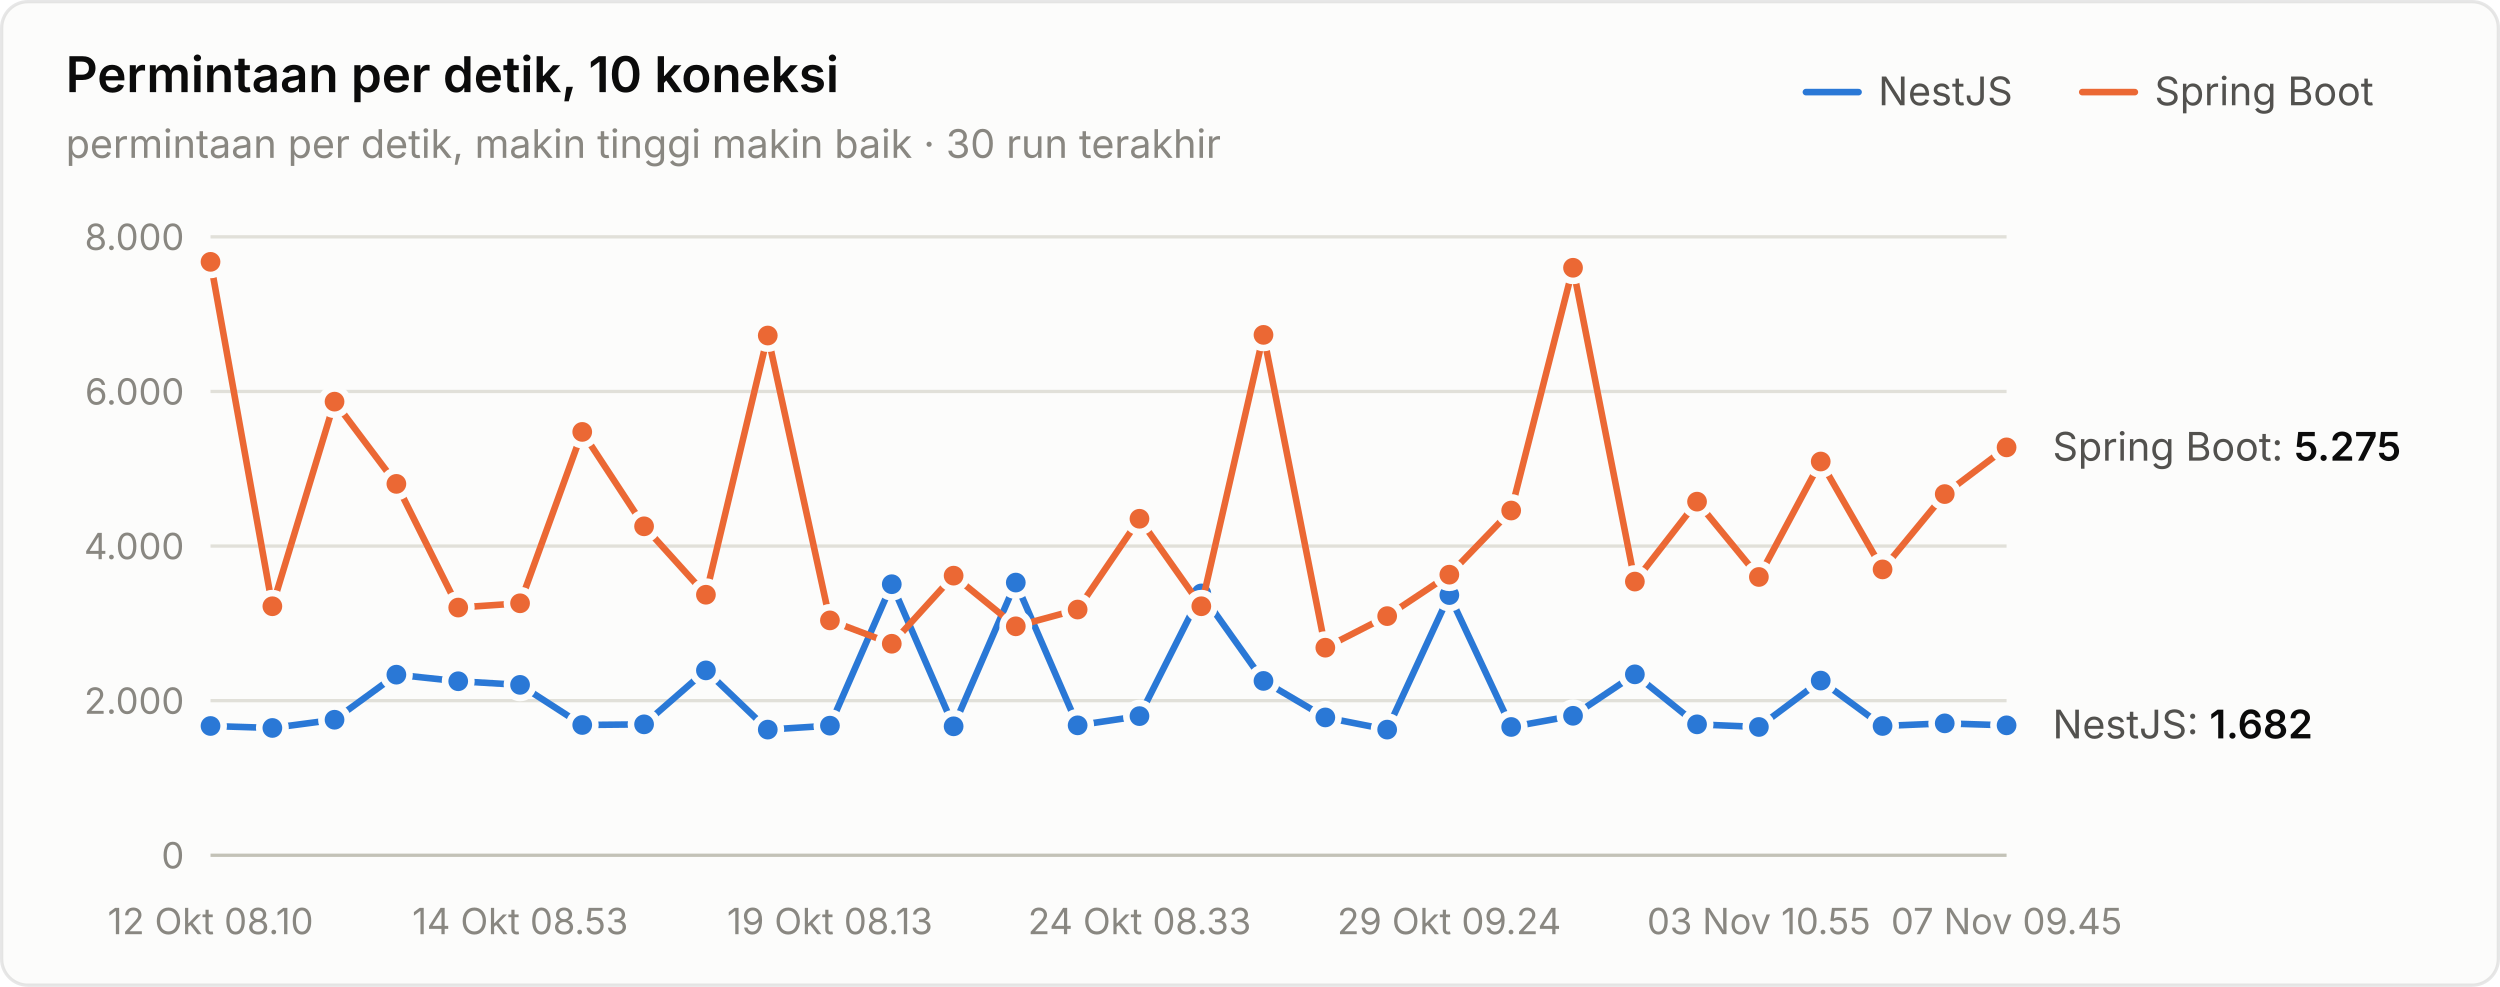
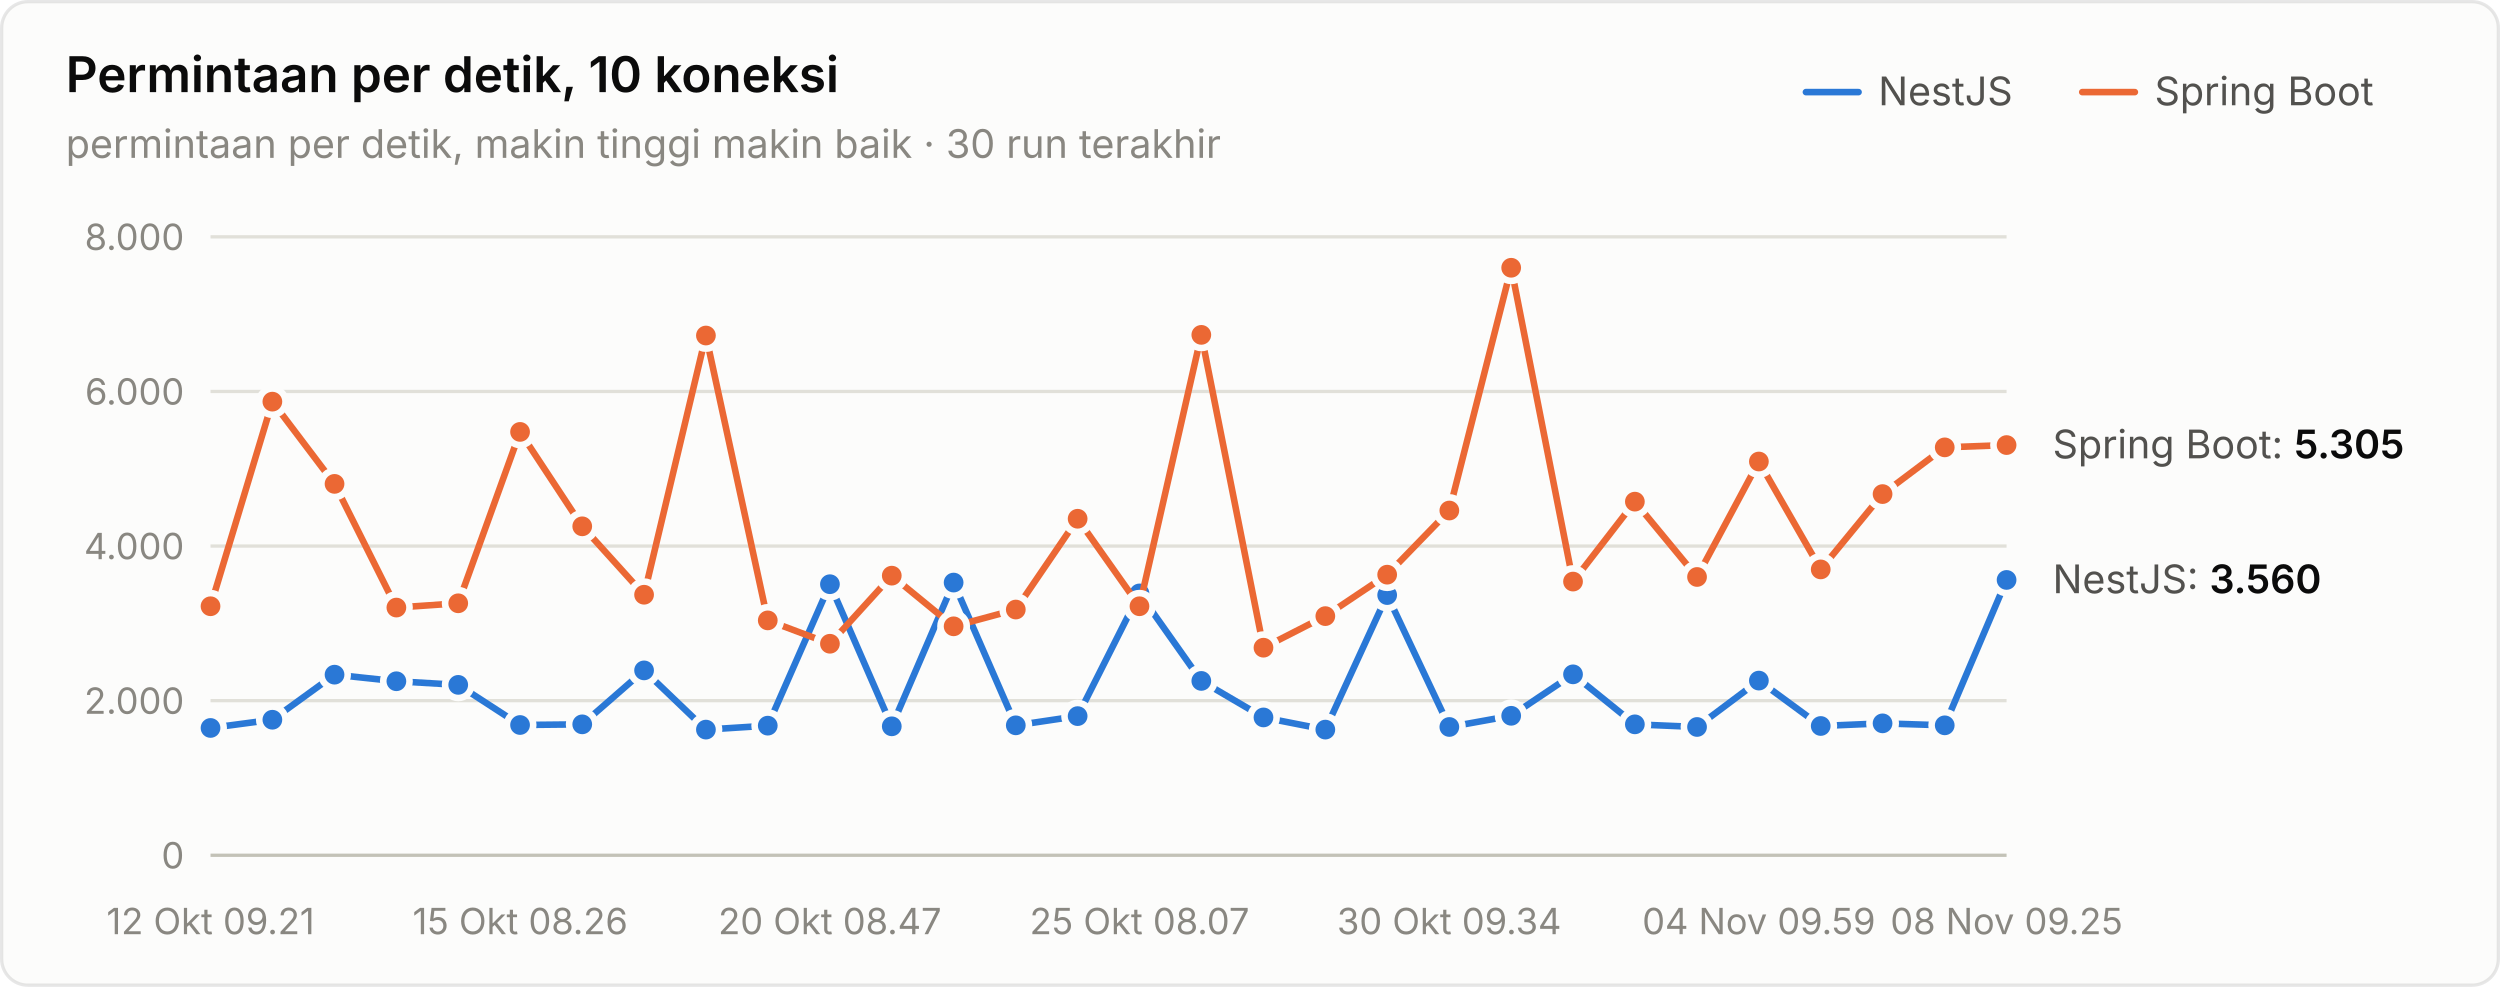
<svg xmlns="http://www.w3.org/2000/svg" width="760" height="300" viewBox="0 0 760 300" role="img" aria-label="Permintaan per detik, 10 koneksi">
  <style>text{font-family:system-ui,-apple-system,"Segoe UI",sans-serif}.angka{font-variant-numeric:tabular-nums}</style>
  <rect x="0.5" y="0.5" width="759" height="299" rx="8" fill="#fcfcfb" stroke="rgba(11,11,11,0.10)" />
  <text x="20" y="28" font-size="15" font-weight="600" fill="#0b0b0b">Permintaan per detik, 10 koneksi</text>
  <text x="20" y="48" font-size="12" fill="#898781">permintaan per detik, makin tinggi makin baik · 30 run terakhir</text>
  <text x="655" y="32" font-size="12" fill="#52514e">Spring Boot</text>
  <line x1="633" y1="28" x2="649" y2="28" stroke="#eb6834" stroke-width="2" stroke-linecap="round" />
  <text x="571" y="32" font-size="12" fill="#52514e">NestJS</text>
  <line x1="549" y1="28" x2="565" y2="28" stroke="#2a78d6" stroke-width="2" stroke-linecap="round" />
  <line x1="64" y1="260" x2="610" y2="260" stroke="#c3c2b7" stroke-width="1" />
  <text class="angka" x="56" y="264" font-size="11" text-anchor="end" fill="#898781">0</text>
  <line x1="64" y1="213" x2="610" y2="213" stroke="#e1e0d9" stroke-width="1" />
  <text class="angka" x="56" y="217" font-size="11" text-anchor="end" fill="#898781">2.000</text>
  <line x1="64" y1="166" x2="610" y2="166" stroke="#e1e0d9" stroke-width="1" />
  <text class="angka" x="56" y="170" font-size="11" text-anchor="end" fill="#898781">4.000</text>
  <line x1="64" y1="119" x2="610" y2="119" stroke="#e1e0d9" stroke-width="1" />
  <text class="angka" x="56" y="123" font-size="11" text-anchor="end" fill="#898781">6.000</text>
  <line x1="64" y1="72" x2="610" y2="72" stroke="#e1e0d9" stroke-width="1" />
  <text class="angka" x="56" y="76" font-size="11" text-anchor="end" fill="#898781">8.000</text>
-   <text x="64" y="284" font-size="11" text-anchor="middle" fill="#898781">12 Okt 08.10</text>
-   <text x="158.138" y="284" font-size="11" text-anchor="middle" fill="#898781">14 Okt 08.53</text>
-   <text x="252.276" y="284" font-size="11" text-anchor="middle" fill="#898781">19 Okt 08.13</text>
-   <text x="346.414" y="284" font-size="11" text-anchor="middle" fill="#898781">24 Okt 08.33</text>
-   <text x="440.552" y="284" font-size="11" text-anchor="middle" fill="#898781">29 Okt 09.24</text>
-   <text x="534.69" y="284" font-size="11" text-anchor="middle" fill="#898781">03 Nov 10.55</text>
-   <text x="610" y="284" font-size="11" text-anchor="middle" fill="#898781">07 Nov 09.45</text>
-   <path d="M64.0,220.7 L82.8,221.3 L101.7,218.8 L120.5,205.1 L139.3,207.1 L158.1,208.2 L177.0,220.4 L195.8,220.2 L214.6,203.8 L233.4,221.8 L252.3,220.6 L271.1,177.6 L289.9,220.8 L308.8,177.1 L327.6,220.5 L346.4,217.7 L365.2,180.4 L384.1,207.0 L402.9,218.1 L421.7,221.8 L440.6,180.9 L459.4,221.0 L478.2,217.6 L497.0,205.0 L515.9,220.2 L534.7,221.0 L553.5,206.9 L572.3,220.7 L591.2,219.9 L610.0,220.5" fill="none" stroke="#2a78d6" stroke-width="2" stroke-linejoin="round" stroke-linecap="round" />
-   <circle cx="64.0" cy="220.7" r="4" fill="#2a78d6" stroke="#fcfcfb" stroke-width="2" />
-   <circle cx="82.8" cy="221.3" r="4" fill="#2a78d6" stroke="#fcfcfb" stroke-width="2" />
-   <circle cx="101.7" cy="218.8" r="4" fill="#2a78d6" stroke="#fcfcfb" stroke-width="2" />
-   <circle cx="120.5" cy="205.1" r="4" fill="#2a78d6" stroke="#fcfcfb" stroke-width="2" />
-   <circle cx="139.3" cy="207.1" r="4" fill="#2a78d6" stroke="#fcfcfb" stroke-width="2" />
-   <circle cx="158.1" cy="208.2" r="4" fill="#2a78d6" stroke="#fcfcfb" stroke-width="2" />
-   <circle cx="177.0" cy="220.4" r="4" fill="#2a78d6" stroke="#fcfcfb" stroke-width="2" />
-   <circle cx="195.8" cy="220.2" r="4" fill="#2a78d6" stroke="#fcfcfb" stroke-width="2" />
-   <circle cx="214.6" cy="203.8" r="4" fill="#2a78d6" stroke="#fcfcfb" stroke-width="2" />
-   <circle cx="233.4" cy="221.8" r="4" fill="#2a78d6" stroke="#fcfcfb" stroke-width="2" />
-   <circle cx="252.3" cy="220.6" r="4" fill="#2a78d6" stroke="#fcfcfb" stroke-width="2" />
-   <circle cx="271.1" cy="177.6" r="4" fill="#2a78d6" stroke="#fcfcfb" stroke-width="2" />
-   <circle cx="289.9" cy="220.8" r="4" fill="#2a78d6" stroke="#fcfcfb" stroke-width="2" />
-   <circle cx="308.8" cy="177.1" r="4" fill="#2a78d6" stroke="#fcfcfb" stroke-width="2" />
-   <circle cx="327.6" cy="220.5" r="4" fill="#2a78d6" stroke="#fcfcfb" stroke-width="2" />
-   <circle cx="346.4" cy="217.7" r="4" fill="#2a78d6" stroke="#fcfcfb" stroke-width="2" />
-   <circle cx="365.2" cy="180.4" r="4" fill="#2a78d6" stroke="#fcfcfb" stroke-width="2" />
-   <circle cx="384.1" cy="207.0" r="4" fill="#2a78d6" stroke="#fcfcfb" stroke-width="2" />
-   <circle cx="402.9" cy="218.1" r="4" fill="#2a78d6" stroke="#fcfcfb" stroke-width="2" />
-   <circle cx="421.7" cy="221.8" r="4" fill="#2a78d6" stroke="#fcfcfb" stroke-width="2" />
-   <circle cx="440.6" cy="180.9" r="4" fill="#2a78d6" stroke="#fcfcfb" stroke-width="2" />
-   <circle cx="459.4" cy="221.0" r="4" fill="#2a78d6" stroke="#fcfcfb" stroke-width="2" />
-   <circle cx="478.2" cy="217.6" r="4" fill="#2a78d6" stroke="#fcfcfb" stroke-width="2" />
-   <circle cx="497.0" cy="205.0" r="4" fill="#2a78d6" stroke="#fcfcfb" stroke-width="2" />
-   <circle cx="515.9" cy="220.2" r="4" fill="#2a78d6" stroke="#fcfcfb" stroke-width="2" />
-   <circle cx="534.7" cy="221.0" r="4" fill="#2a78d6" stroke="#fcfcfb" stroke-width="2" />
-   <circle cx="553.5" cy="206.9" r="4" fill="#2a78d6" stroke="#fcfcfb" stroke-width="2" />
-   <circle cx="572.3" cy="220.7" r="4" fill="#2a78d6" stroke="#fcfcfb" stroke-width="2" />
-   <circle cx="591.2" cy="219.9" r="4" fill="#2a78d6" stroke="#fcfcfb" stroke-width="2" />
-   <circle cx="610.0" cy="220.5" r="4" fill="#2a78d6" stroke="#fcfcfb" stroke-width="2" />
-   <path d="M64.0,79.6 L82.8,184.3 L101.7,122.1 L120.5,147.1 L139.3,184.7 L158.1,183.4 L177.0,131.3 L195.8,160.0 L214.6,180.8 L233.4,102.0 L252.3,188.6 L271.1,195.7 L289.9,175.0 L308.8,190.4 L327.6,185.3 L346.4,157.7 L365.2,184.3 L384.1,101.8 L402.9,196.9 L421.7,187.3 L440.6,174.7 L459.4,155.2 L478.2,81.4 L497.0,176.8 L515.9,152.5 L534.7,175.4 L553.5,140.3 L572.3,173.1 L591.2,150.2 L610.0,136.0" fill="none" stroke="#eb6834" stroke-width="2" stroke-linejoin="round" stroke-linecap="round" />
-   <circle cx="64.0" cy="79.6" r="4" fill="#eb6834" stroke="#fcfcfb" stroke-width="2" />
-   <circle cx="82.8" cy="184.3" r="4" fill="#eb6834" stroke="#fcfcfb" stroke-width="2" />
-   <circle cx="101.7" cy="122.1" r="4" fill="#eb6834" stroke="#fcfcfb" stroke-width="2" />
-   <circle cx="120.5" cy="147.1" r="4" fill="#eb6834" stroke="#fcfcfb" stroke-width="2" />
-   <circle cx="139.3" cy="184.7" r="4" fill="#eb6834" stroke="#fcfcfb" stroke-width="2" />
-   <circle cx="158.1" cy="183.4" r="4" fill="#eb6834" stroke="#fcfcfb" stroke-width="2" />
-   <circle cx="177.0" cy="131.3" r="4" fill="#eb6834" stroke="#fcfcfb" stroke-width="2" />
-   <circle cx="195.8" cy="160.0" r="4" fill="#eb6834" stroke="#fcfcfb" stroke-width="2" />
-   <circle cx="214.6" cy="180.8" r="4" fill="#eb6834" stroke="#fcfcfb" stroke-width="2" />
-   <circle cx="233.4" cy="102.0" r="4" fill="#eb6834" stroke="#fcfcfb" stroke-width="2" />
-   <circle cx="252.3" cy="188.6" r="4" fill="#eb6834" stroke="#fcfcfb" stroke-width="2" />
-   <circle cx="271.1" cy="195.7" r="4" fill="#eb6834" stroke="#fcfcfb" stroke-width="2" />
-   <circle cx="289.9" cy="175.0" r="4" fill="#eb6834" stroke="#fcfcfb" stroke-width="2" />
-   <circle cx="308.8" cy="190.4" r="4" fill="#eb6834" stroke="#fcfcfb" stroke-width="2" />
-   <circle cx="327.6" cy="185.3" r="4" fill="#eb6834" stroke="#fcfcfb" stroke-width="2" />
-   <circle cx="346.4" cy="157.7" r="4" fill="#eb6834" stroke="#fcfcfb" stroke-width="2" />
-   <circle cx="365.2" cy="184.3" r="4" fill="#eb6834" stroke="#fcfcfb" stroke-width="2" />
-   <circle cx="384.1" cy="101.8" r="4" fill="#eb6834" stroke="#fcfcfb" stroke-width="2" />
-   <circle cx="402.9" cy="196.9" r="4" fill="#eb6834" stroke="#fcfcfb" stroke-width="2" />
-   <circle cx="421.7" cy="187.3" r="4" fill="#eb6834" stroke="#fcfcfb" stroke-width="2" />
-   <circle cx="440.6" cy="174.7" r="4" fill="#eb6834" stroke="#fcfcfb" stroke-width="2" />
-   <circle cx="459.4" cy="155.2" r="4" fill="#eb6834" stroke="#fcfcfb" stroke-width="2" />
-   <circle cx="478.2" cy="81.4" r="4" fill="#eb6834" stroke="#fcfcfb" stroke-width="2" />
-   <circle cx="497.0" cy="176.8" r="4" fill="#eb6834" stroke="#fcfcfb" stroke-width="2" />
-   <circle cx="515.9" cy="152.5" r="4" fill="#eb6834" stroke="#fcfcfb" stroke-width="2" />
-   <circle cx="534.7" cy="175.4" r="4" fill="#eb6834" stroke="#fcfcfb" stroke-width="2" />
-   <circle cx="553.5" cy="140.3" r="4" fill="#eb6834" stroke="#fcfcfb" stroke-width="2" />
-   <circle cx="572.3" cy="173.1" r="4" fill="#eb6834" stroke="#fcfcfb" stroke-width="2" />
-   <circle cx="591.2" cy="150.2" r="4" fill="#eb6834" stroke="#fcfcfb" stroke-width="2" />
-   <circle cx="610.0" cy="136.0" r="4" fill="#eb6834" stroke="#fcfcfb" stroke-width="2" />
-   <text class="angka" x="624" y="140.037" font-size="12" fill="#52514e">Spring Boot: <tspan fill="#0b0b0b" font-weight="600">5.275</tspan>
+   <text x="64" y="284" font-size="11" text-anchor="middle" fill="#898781">12 Okt 09.21</text>
+   <text x="158.138" y="284" font-size="11" text-anchor="middle" fill="#898781">15 Okt 08.26</text>
+   <text x="252.276" y="284" font-size="11" text-anchor="middle" fill="#898781">20 Okt 08.47</text>
+   <text x="346.414" y="284" font-size="11" text-anchor="middle" fill="#898781">25 Okt 08.07</text>
+   <text x="440.552" y="284" font-size="11" text-anchor="middle" fill="#898781">30 Okt 09.34</text>
+   <text x="534.69" y="284" font-size="11" text-anchor="middle" fill="#898781">04 Nov 09.59</text>
+   <text x="610" y="284" font-size="11" text-anchor="middle" fill="#898781">08 Nov 09.25</text>
+   <path d="M64.0,221.3 L82.8,218.8 L101.7,205.1 L120.5,207.1 L139.3,208.2 L158.1,220.4 L177.0,220.2 L195.8,203.8 L214.6,221.8 L233.4,220.6 L252.3,177.6 L271.1,220.8 L289.9,177.1 L308.8,220.5 L327.6,217.7 L346.4,180.4 L365.2,207.0 L384.1,218.1 L402.9,221.8 L421.7,180.9 L440.6,221.0 L459.4,217.6 L478.2,205.0 L497.0,220.2 L515.9,221.0 L534.7,206.9 L553.5,220.7 L572.3,219.9 L591.2,220.5 L610.0,176.3" fill="none" stroke="#2a78d6" stroke-width="2" stroke-linejoin="round" stroke-linecap="round" />
+   <circle cx="64.0" cy="221.3" r="4" fill="#2a78d6" stroke="#fcfcfb" stroke-width="2" />
+   <circle cx="82.8" cy="218.8" r="4" fill="#2a78d6" stroke="#fcfcfb" stroke-width="2" />
+   <circle cx="101.7" cy="205.1" r="4" fill="#2a78d6" stroke="#fcfcfb" stroke-width="2" />
+   <circle cx="120.5" cy="207.1" r="4" fill="#2a78d6" stroke="#fcfcfb" stroke-width="2" />
+   <circle cx="139.3" cy="208.2" r="4" fill="#2a78d6" stroke="#fcfcfb" stroke-width="2" />
+   <circle cx="158.1" cy="220.4" r="4" fill="#2a78d6" stroke="#fcfcfb" stroke-width="2" />
+   <circle cx="177.0" cy="220.2" r="4" fill="#2a78d6" stroke="#fcfcfb" stroke-width="2" />
+   <circle cx="195.8" cy="203.8" r="4" fill="#2a78d6" stroke="#fcfcfb" stroke-width="2" />
+   <circle cx="214.6" cy="221.8" r="4" fill="#2a78d6" stroke="#fcfcfb" stroke-width="2" />
+   <circle cx="233.4" cy="220.6" r="4" fill="#2a78d6" stroke="#fcfcfb" stroke-width="2" />
+   <circle cx="252.3" cy="177.6" r="4" fill="#2a78d6" stroke="#fcfcfb" stroke-width="2" />
+   <circle cx="271.1" cy="220.8" r="4" fill="#2a78d6" stroke="#fcfcfb" stroke-width="2" />
+   <circle cx="289.9" cy="177.1" r="4" fill="#2a78d6" stroke="#fcfcfb" stroke-width="2" />
+   <circle cx="308.8" cy="220.5" r="4" fill="#2a78d6" stroke="#fcfcfb" stroke-width="2" />
+   <circle cx="327.6" cy="217.7" r="4" fill="#2a78d6" stroke="#fcfcfb" stroke-width="2" />
+   <circle cx="346.4" cy="180.4" r="4" fill="#2a78d6" stroke="#fcfcfb" stroke-width="2" />
+   <circle cx="365.2" cy="207.0" r="4" fill="#2a78d6" stroke="#fcfcfb" stroke-width="2" />
+   <circle cx="384.1" cy="218.1" r="4" fill="#2a78d6" stroke="#fcfcfb" stroke-width="2" />
+   <circle cx="402.9" cy="221.8" r="4" fill="#2a78d6" stroke="#fcfcfb" stroke-width="2" />
+   <circle cx="421.7" cy="180.9" r="4" fill="#2a78d6" stroke="#fcfcfb" stroke-width="2" />
+   <circle cx="440.6" cy="221.0" r="4" fill="#2a78d6" stroke="#fcfcfb" stroke-width="2" />
+   <circle cx="459.4" cy="217.6" r="4" fill="#2a78d6" stroke="#fcfcfb" stroke-width="2" />
+   <circle cx="478.2" cy="205.0" r="4" fill="#2a78d6" stroke="#fcfcfb" stroke-width="2" />
+   <circle cx="497.0" cy="220.2" r="4" fill="#2a78d6" stroke="#fcfcfb" stroke-width="2" />
+   <circle cx="515.9" cy="221.0" r="4" fill="#2a78d6" stroke="#fcfcfb" stroke-width="2" />
+   <circle cx="534.7" cy="206.9" r="4" fill="#2a78d6" stroke="#fcfcfb" stroke-width="2" />
+   <circle cx="553.5" cy="220.7" r="4" fill="#2a78d6" stroke="#fcfcfb" stroke-width="2" />
+   <circle cx="572.3" cy="219.9" r="4" fill="#2a78d6" stroke="#fcfcfb" stroke-width="2" />
+   <circle cx="591.2" cy="220.5" r="4" fill="#2a78d6" stroke="#fcfcfb" stroke-width="2" />
+   <circle cx="610.0" cy="176.3" r="4" fill="#2a78d6" stroke="#fcfcfb" stroke-width="2" />
+   <path d="M64.0,184.3 L82.8,122.1 L101.7,147.1 L120.5,184.7 L139.3,183.4 L158.1,131.3 L177.0,160.0 L195.8,180.8 L214.6,102.0 L233.4,188.6 L252.3,195.7 L271.1,175.0 L289.9,190.4 L308.8,185.3 L327.6,157.7 L346.4,184.3 L365.2,101.8 L384.1,196.9 L402.9,187.3 L421.7,174.7 L440.6,155.2 L459.4,81.4 L478.2,176.8 L497.0,152.5 L515.9,175.4 L534.7,140.3 L553.5,173.1 L572.3,150.2 L591.2,136.0 L610.0,135.3" fill="none" stroke="#eb6834" stroke-width="2" stroke-linejoin="round" stroke-linecap="round" />
+   <circle cx="64.0" cy="184.3" r="4" fill="#eb6834" stroke="#fcfcfb" stroke-width="2" />
+   <circle cx="82.8" cy="122.1" r="4" fill="#eb6834" stroke="#fcfcfb" stroke-width="2" />
+   <circle cx="101.7" cy="147.1" r="4" fill="#eb6834" stroke="#fcfcfb" stroke-width="2" />
+   <circle cx="120.5" cy="184.7" r="4" fill="#eb6834" stroke="#fcfcfb" stroke-width="2" />
+   <circle cx="139.3" cy="183.4" r="4" fill="#eb6834" stroke="#fcfcfb" stroke-width="2" />
+   <circle cx="158.1" cy="131.3" r="4" fill="#eb6834" stroke="#fcfcfb" stroke-width="2" />
+   <circle cx="177.0" cy="160.0" r="4" fill="#eb6834" stroke="#fcfcfb" stroke-width="2" />
+   <circle cx="195.8" cy="180.8" r="4" fill="#eb6834" stroke="#fcfcfb" stroke-width="2" />
+   <circle cx="214.6" cy="102.0" r="4" fill="#eb6834" stroke="#fcfcfb" stroke-width="2" />
+   <circle cx="233.4" cy="188.6" r="4" fill="#eb6834" stroke="#fcfcfb" stroke-width="2" />
+   <circle cx="252.3" cy="195.7" r="4" fill="#eb6834" stroke="#fcfcfb" stroke-width="2" />
+   <circle cx="271.1" cy="175.0" r="4" fill="#eb6834" stroke="#fcfcfb" stroke-width="2" />
+   <circle cx="289.9" cy="190.4" r="4" fill="#eb6834" stroke="#fcfcfb" stroke-width="2" />
+   <circle cx="308.8" cy="185.3" r="4" fill="#eb6834" stroke="#fcfcfb" stroke-width="2" />
+   <circle cx="327.6" cy="157.7" r="4" fill="#eb6834" stroke="#fcfcfb" stroke-width="2" />
+   <circle cx="346.4" cy="184.3" r="4" fill="#eb6834" stroke="#fcfcfb" stroke-width="2" />
+   <circle cx="365.2" cy="101.8" r="4" fill="#eb6834" stroke="#fcfcfb" stroke-width="2" />
+   <circle cx="384.1" cy="196.9" r="4" fill="#eb6834" stroke="#fcfcfb" stroke-width="2" />
+   <circle cx="402.9" cy="187.3" r="4" fill="#eb6834" stroke="#fcfcfb" stroke-width="2" />
+   <circle cx="421.7" cy="174.7" r="4" fill="#eb6834" stroke="#fcfcfb" stroke-width="2" />
+   <circle cx="440.6" cy="155.2" r="4" fill="#eb6834" stroke="#fcfcfb" stroke-width="2" />
+   <circle cx="459.4" cy="81.4" r="4" fill="#eb6834" stroke="#fcfcfb" stroke-width="2" />
+   <circle cx="478.2" cy="176.8" r="4" fill="#eb6834" stroke="#fcfcfb" stroke-width="2" />
+   <circle cx="497.0" cy="152.5" r="4" fill="#eb6834" stroke="#fcfcfb" stroke-width="2" />
+   <circle cx="515.9" cy="175.4" r="4" fill="#eb6834" stroke="#fcfcfb" stroke-width="2" />
+   <circle cx="534.7" cy="140.3" r="4" fill="#eb6834" stroke="#fcfcfb" stroke-width="2" />
+   <circle cx="553.5" cy="173.1" r="4" fill="#eb6834" stroke="#fcfcfb" stroke-width="2" />
+   <circle cx="572.3" cy="150.2" r="4" fill="#eb6834" stroke="#fcfcfb" stroke-width="2" />
+   <circle cx="591.2" cy="136.0" r="4" fill="#eb6834" stroke="#fcfcfb" stroke-width="2" />
+   <circle cx="610.0" cy="135.3" r="4" fill="#eb6834" stroke="#fcfcfb" stroke-width="2" />
+   <text class="angka" x="624" y="139.333" font-size="12" fill="#52514e">Spring Boot: <tspan fill="#0b0b0b" font-weight="600">5.305</tspan>
  </text>
-   <text class="angka" x="624" y="224.473" font-size="12" fill="#52514e">NestJS: <tspan fill="#0b0b0b" font-weight="600">1.682</tspan>
+   <text class="angka" x="624" y="180.34" font-size="12" fill="#52514e">NestJS: <tspan fill="#0b0b0b" font-weight="600">3.560</tspan>
  </text>
</svg>
